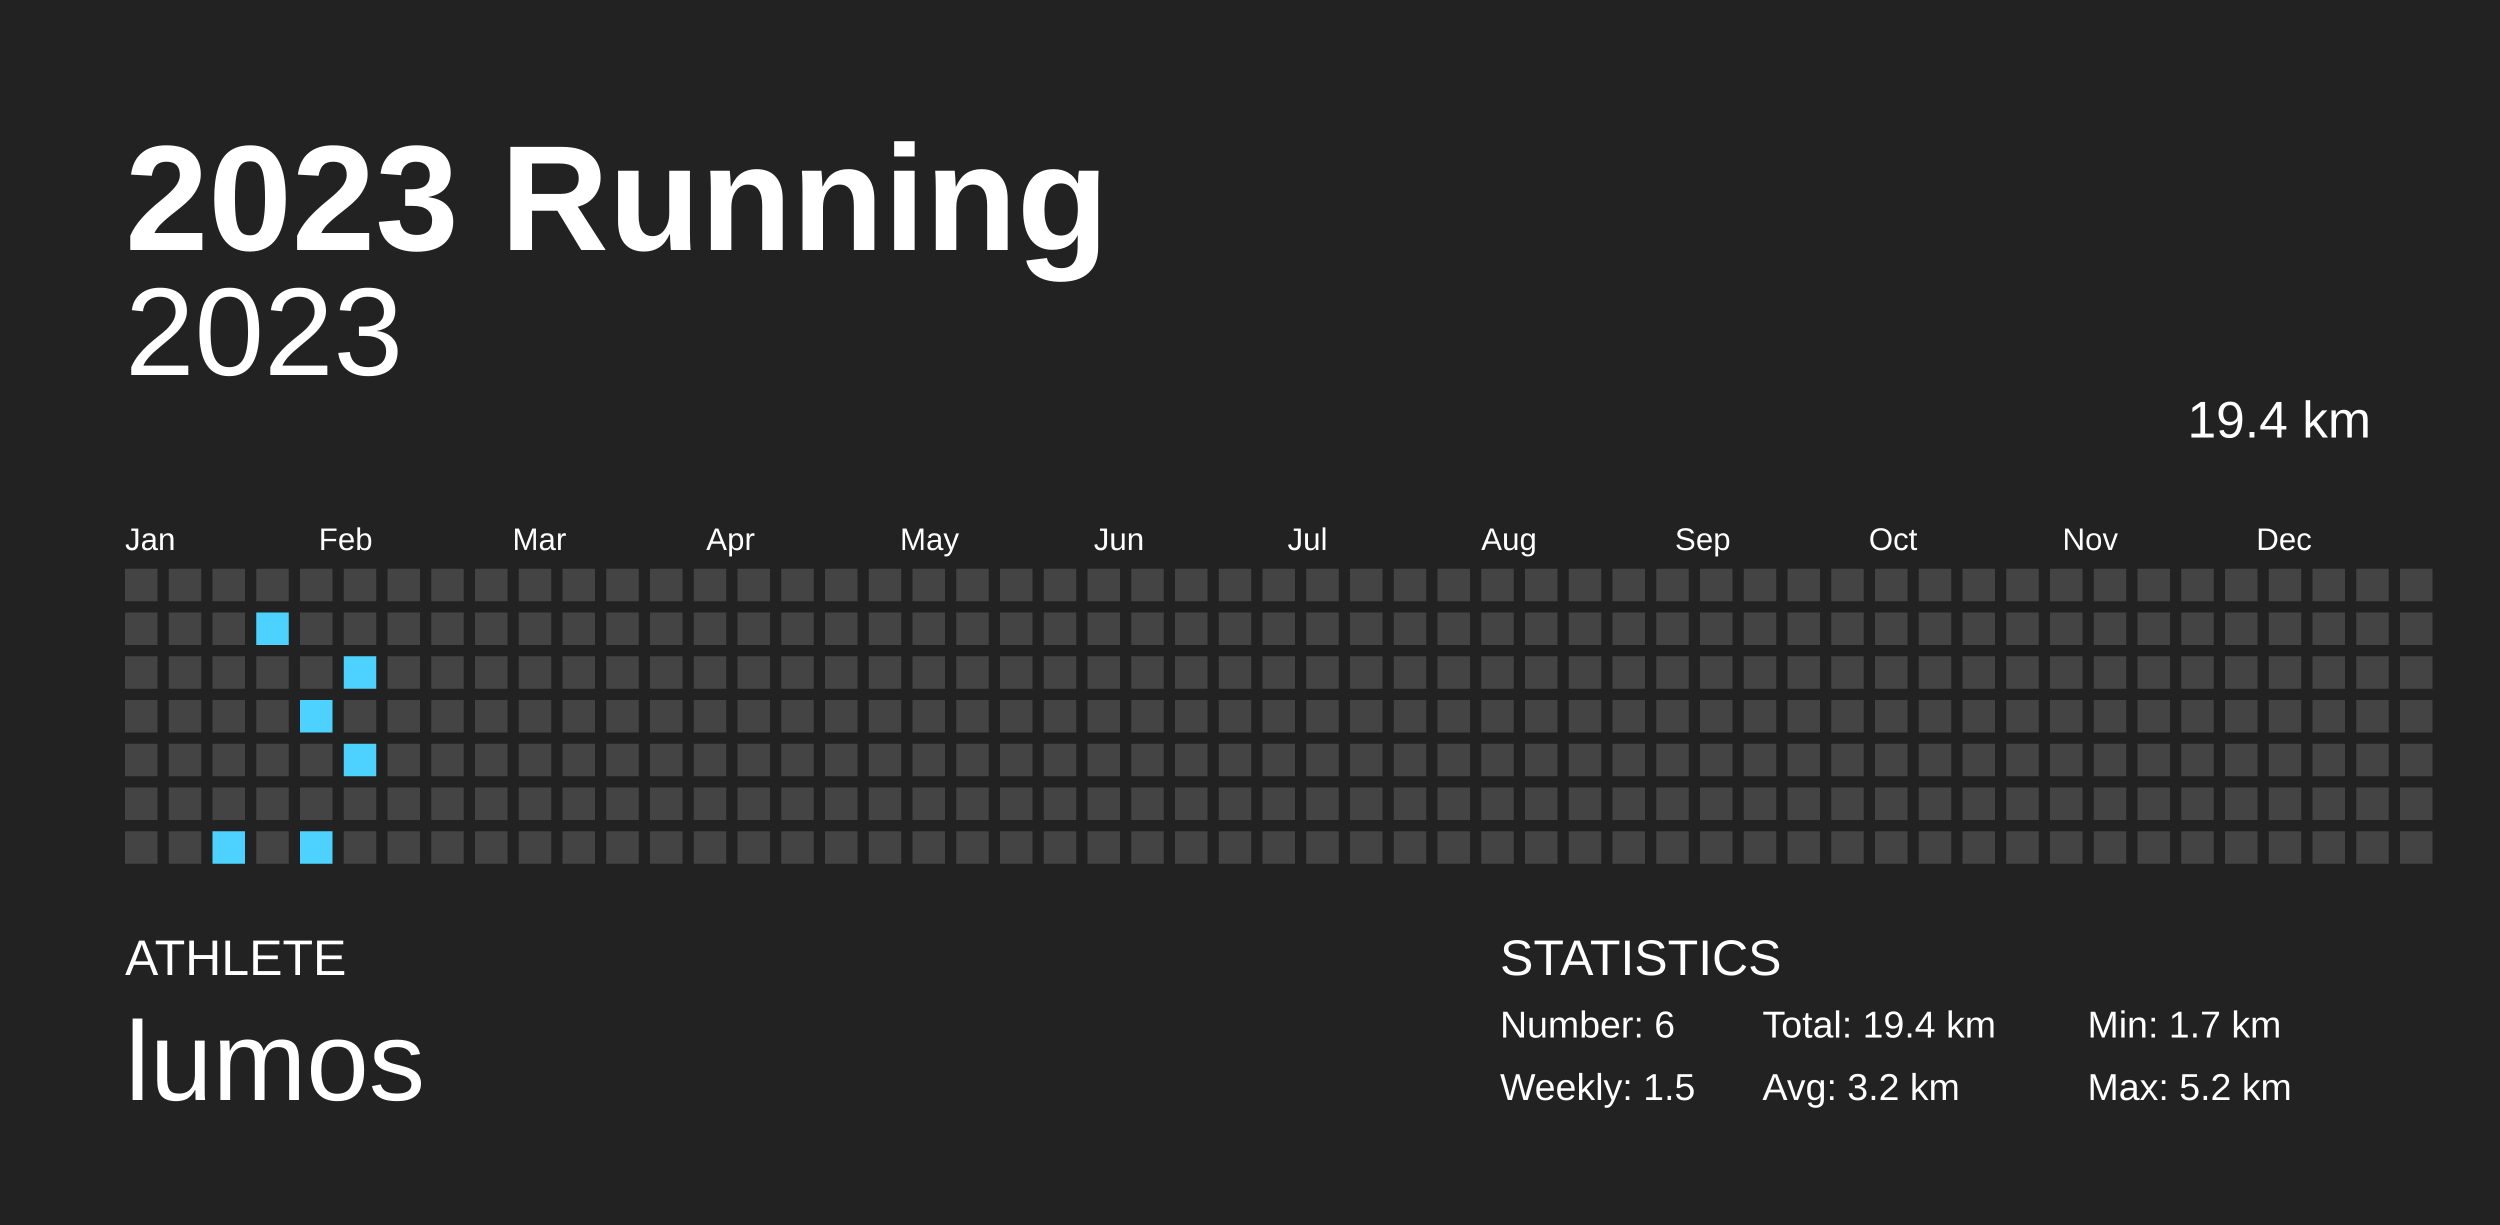
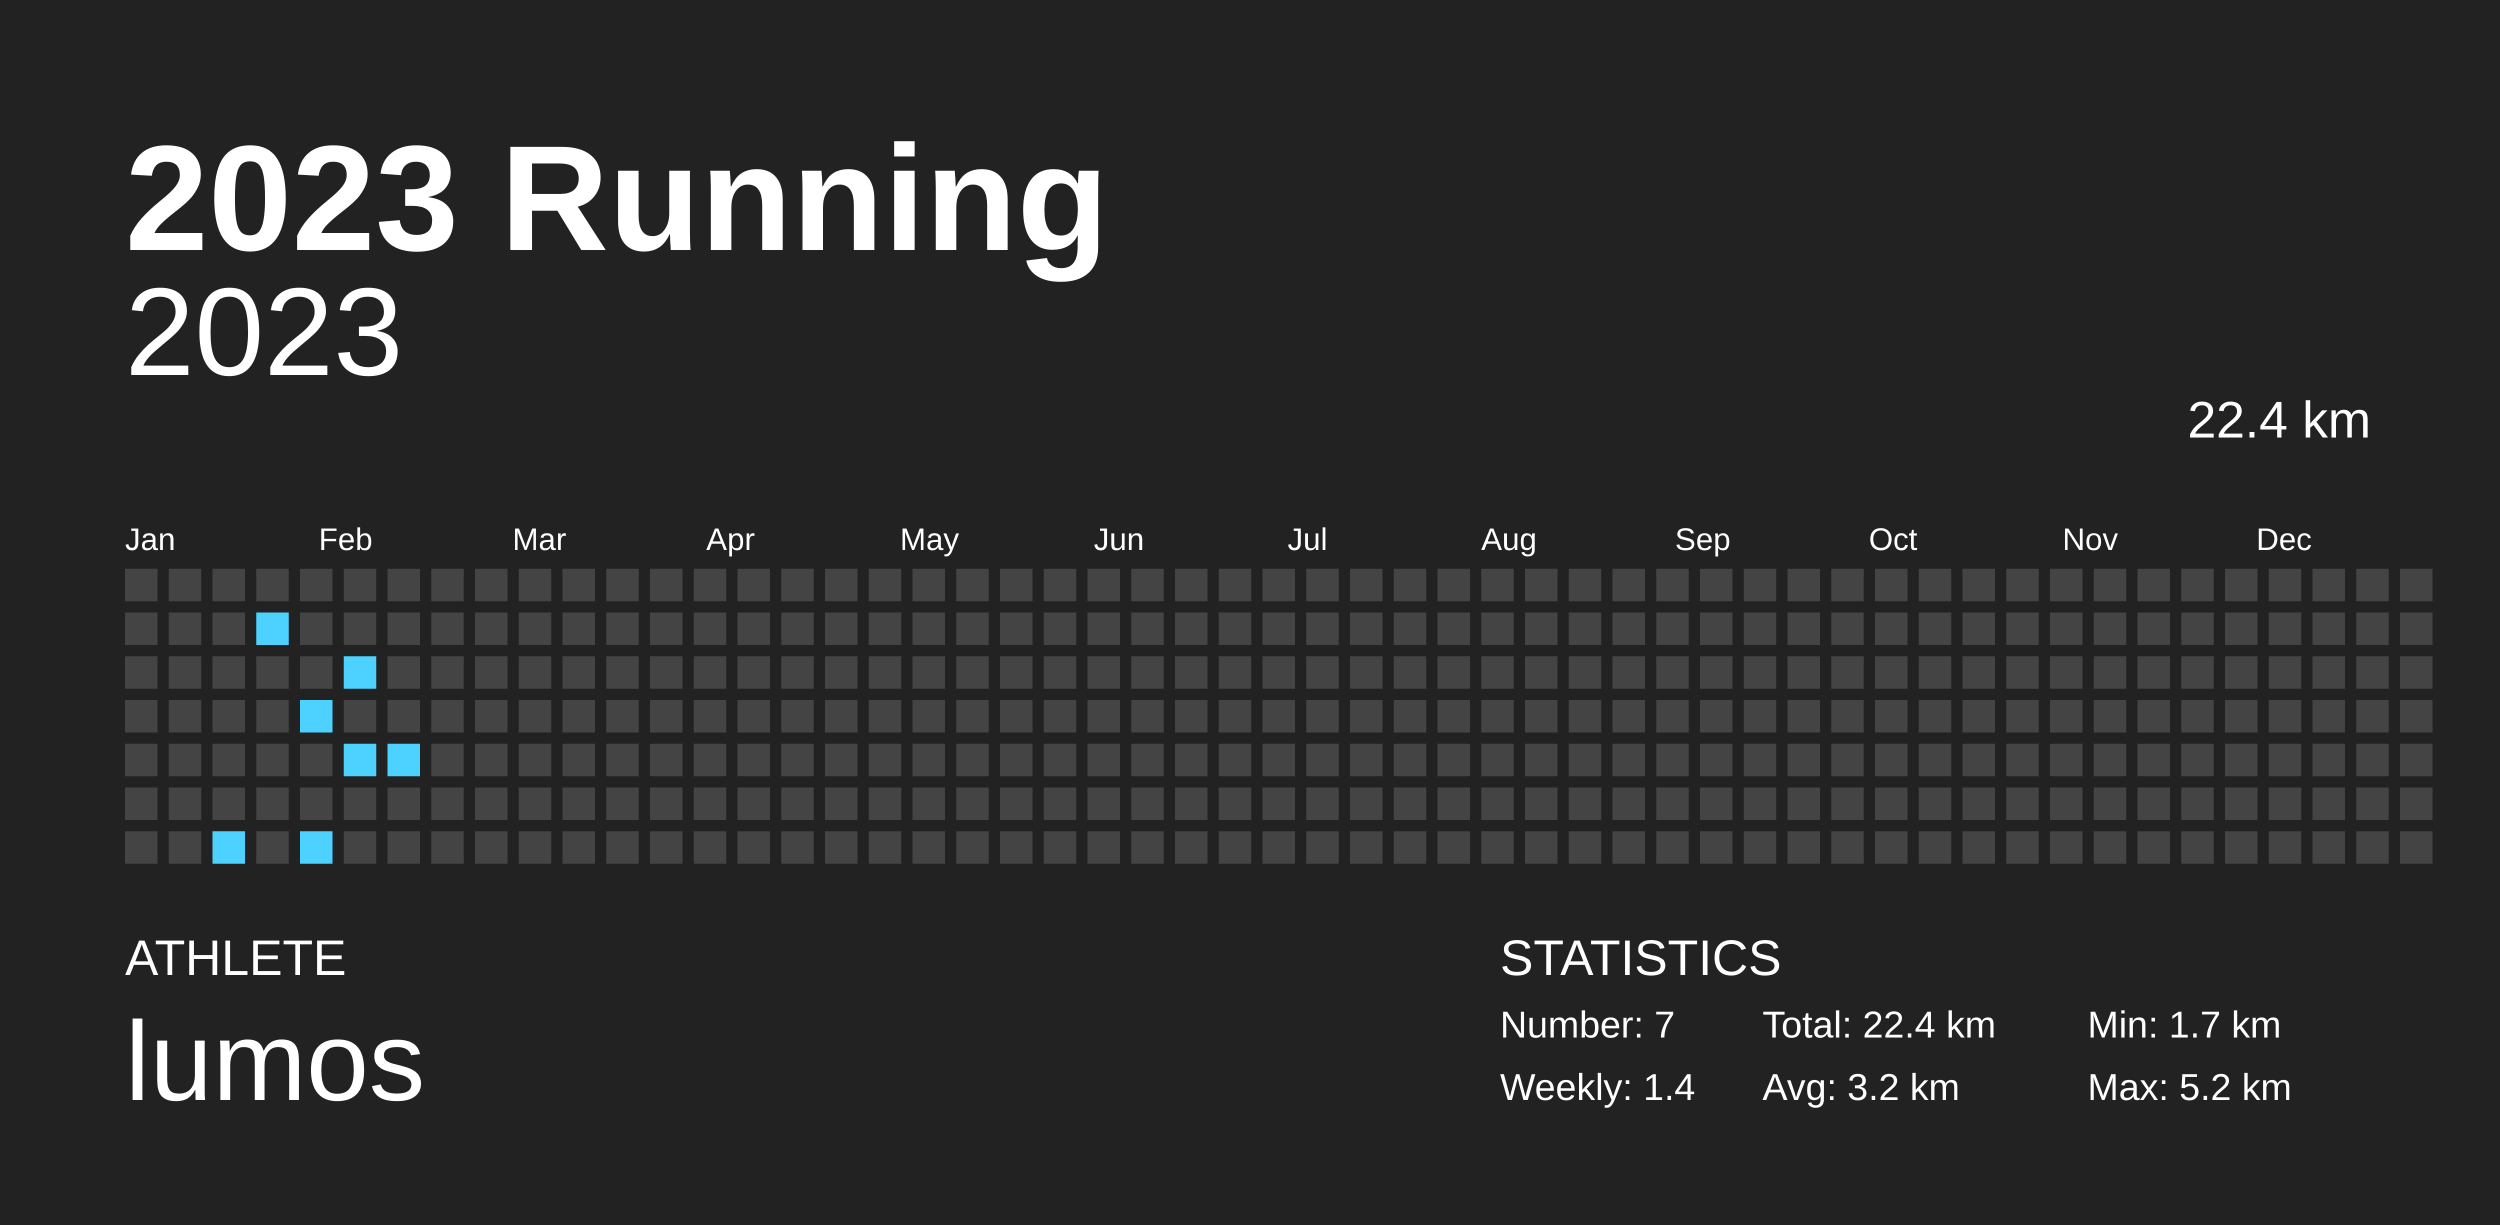
<svg xmlns="http://www.w3.org/2000/svg" baseProfile="full" height="98mm" version="1.1" viewBox="0,0,200,98" width="200mm">
  <defs />
  <rect fill="#222222" height="98" width="200" x="0" y="0" />
  <text fill="#FFFFFF" style="font-size:12px; font-family:Arial; font-weight:bold;" x="10" y="20">2023 Running</text>
  <text fill="#FFFFFF" style="font-size:4px; font-family:Arial" x="10" y="78">ATHLETE</text>
  <text fill="#FFFFFF" style="font-size:9px; font-family:Arial" x="10" y="88">lumos</text>
  <text fill="#FFFFFF" style="font-size:4px; font-family:Arial" x="120" y="78">STATISTICS</text>
-   <text fill="#FFFFFF" style="font-size:3px; font-family:Arial" x="120" y="83">Number: 6</text>
-   <text fill="#FFFFFF" style="font-size:3px; font-family:Arial" x="120" y="88">Weekly: 1.5</text>
-   <text fill="#FFFFFF" style="font-size:3px; font-family:Arial" x="141" y="83">Total: 19.4 km</text>
+   <text fill="#FFFFFF" style="font-size:3px; font-family:Arial" x="120" y="83">Number: 7</text>
+   <text fill="#FFFFFF" style="font-size:3px; font-family:Arial" x="120" y="88">Weekly: 1.4</text>
+   <text fill="#FFFFFF" style="font-size:3px; font-family:Arial" x="141" y="83">Total: 22.4 km</text>
  <text fill="#FFFFFF" style="font-size:3px; font-family:Arial" x="141" y="88">Avg: 3.2 km</text>
  <text fill="#FFFFFF" style="font-size:3px; font-family:Arial" x="167" y="83">Min: 1.7 km</text>
  <text fill="#FFFFFF" style="font-size:3px; font-family:Arial" x="167" y="88">Max: 5.2 km</text>
  <text alignment-baseline="hanging" fill="#FFFFFF" style="font-size:10.0px; font-family:Arial;" x="10" y="30">2023</text>
-   <text alignment-baseline="hanging" fill="#FFFFFF" style="font-size:4.125px; font-family:Arial;" x="175" y="35">19.4 km</text>
+   <text alignment-baseline="hanging" fill="#FFFFFF" style="font-size:4.125px; font-family:Arial;" x="175" y="35">22.4 km</text>
  <text fill="#FFFFFF" style="font-size:2.5px; font-family:Arial" x="10.0" y="44">Jan</text>
  <text fill="#FFFFFF" style="font-size:2.5px; font-family:Arial" x="25.5" y="44">Feb</text>
  <text fill="#FFFFFF" style="font-size:2.5px; font-family:Arial" x="41.0" y="44">Mar</text>
  <text fill="#FFFFFF" style="font-size:2.5px; font-family:Arial" x="56.5" y="44">Apr</text>
  <text fill="#FFFFFF" style="font-size:2.5px; font-family:Arial" x="72.0" y="44">May</text>
  <text fill="#FFFFFF" style="font-size:2.5px; font-family:Arial" x="87.5" y="44">Jun</text>
  <text fill="#FFFFFF" style="font-size:2.5px; font-family:Arial" x="103.0" y="44">Jul</text>
  <text fill="#FFFFFF" style="font-size:2.5px; font-family:Arial" x="118.5" y="44">Aug</text>
  <text fill="#FFFFFF" style="font-size:2.5px; font-family:Arial" x="134.0" y="44">Sep</text>
  <text fill="#FFFFFF" style="font-size:2.5px; font-family:Arial" x="149.5" y="44">Oct</text>
  <text fill="#FFFFFF" style="font-size:2.5px; font-family:Arial" x="165.0" y="44">Nov</text>
  <text fill="#FFFFFF" style="font-size:2.5px; font-family:Arial" x="180.5" y="44">Dec</text>
  <rect fill="#444444" height="2.6" width="2.6" x="10.0" y="45.5" />
  <rect fill="#444444" height="2.6" width="2.6" x="10.0" y="49.0" />
  <rect fill="#444444" height="2.6" width="2.6" x="10.0" y="52.5" />
  <rect fill="#444444" height="2.6" width="2.6" x="10.0" y="56.0" />
  <rect fill="#444444" height="2.6" width="2.6" x="10.0" y="59.5" />
  <rect fill="#444444" height="2.6" width="2.6" x="10.0" y="63.0" />
  <rect fill="#444444" height="2.6" width="2.6" x="10.0" y="66.5" />
  <rect fill="#444444" height="2.6" width="2.6" x="13.5" y="45.5" />
  <rect fill="#444444" height="2.6" width="2.6" x="13.5" y="49.0" />
  <rect fill="#444444" height="2.6" width="2.6" x="13.5" y="52.5" />
  <rect fill="#444444" height="2.6" width="2.6" x="13.5" y="56.0" />
  <rect fill="#444444" height="2.6" width="2.6" x="13.5" y="59.5" />
  <rect fill="#444444" height="2.6" width="2.6" x="13.5" y="63.0" />
  <rect fill="#444444" height="2.6" width="2.6" x="13.5" y="66.5" />
  <rect fill="#444444" height="2.6" width="2.6" x="17.0" y="45.5" />
  <rect fill="#444444" height="2.6" width="2.6" x="17.0" y="49.0" />
  <rect fill="#444444" height="2.6" width="2.6" x="17.0" y="52.5" />
  <rect fill="#444444" height="2.6" width="2.6" x="17.0" y="56.0" />
  <rect fill="#444444" height="2.6" width="2.6" x="17.0" y="59.5" />
  <rect fill="#444444" height="2.6" width="2.6" x="17.0" y="63.0" />
  <rect fill="#4dd2ff" height="2.6" width="2.6" x="17.0" y="66.5" />
  <rect fill="#444444" height="2.6" width="2.6" x="20.5" y="45.5" />
  <rect fill="#4dd2ff" height="2.6" width="2.6" x="20.5" y="49.0" />
  <rect fill="#444444" height="2.6" width="2.6" x="20.5" y="52.5" />
  <rect fill="#444444" height="2.6" width="2.6" x="20.5" y="56.0" />
  <rect fill="#444444" height="2.6" width="2.6" x="20.5" y="59.5" />
  <rect fill="#444444" height="2.6" width="2.6" x="20.5" y="63.0" />
  <rect fill="#444444" height="2.6" width="2.6" x="20.5" y="66.5" />
  <rect fill="#444444" height="2.6" width="2.6" x="24.0" y="45.5" />
  <rect fill="#444444" height="2.6" width="2.6" x="24.0" y="49.0" />
  <rect fill="#444444" height="2.6" width="2.6" x="24.0" y="52.5" />
  <rect fill="#4dd2ff" height="2.6" width="2.6" x="24.0" y="56.0" />
  <rect fill="#444444" height="2.6" width="2.6" x="24.0" y="59.5" />
  <rect fill="#444444" height="2.6" width="2.6" x="24.0" y="63.0" />
  <rect fill="#4dd2ff" height="2.6" width="2.6" x="24.0" y="66.5" />
  <rect fill="#444444" height="2.6" width="2.6" x="27.5" y="45.5" />
  <rect fill="#444444" height="2.6" width="2.6" x="27.5" y="49.0" />
  <rect fill="#4dd2ff" height="2.6" width="2.6" x="27.5" y="52.5" />
  <rect fill="#444444" height="2.6" width="2.6" x="27.5" y="56.0" />
  <rect fill="#4dd2ff" height="2.6" width="2.6" x="27.5" y="59.5" />
  <rect fill="#444444" height="2.6" width="2.6" x="27.5" y="63.0" />
  <rect fill="#444444" height="2.6" width="2.6" x="27.5" y="66.5" />
  <rect fill="#444444" height="2.6" width="2.6" x="31.0" y="45.5" />
  <rect fill="#444444" height="2.6" width="2.6" x="31.0" y="49.0" />
  <rect fill="#444444" height="2.6" width="2.6" x="31.0" y="52.5" />
  <rect fill="#444444" height="2.6" width="2.6" x="31.0" y="56.0" />
-   <rect fill="#444444" height="2.6" width="2.6" x="31.0" y="59.5" />
+   <rect fill="#4dd2ff" height="2.6" width="2.6" x="31.0" y="59.5" />
  <rect fill="#444444" height="2.6" width="2.6" x="31.0" y="63.0" />
  <rect fill="#444444" height="2.6" width="2.6" x="31.0" y="66.5" />
  <rect fill="#444444" height="2.6" width="2.6" x="34.5" y="45.5" />
  <rect fill="#444444" height="2.6" width="2.6" x="34.5" y="49.0" />
  <rect fill="#444444" height="2.6" width="2.6" x="34.5" y="52.5" />
  <rect fill="#444444" height="2.6" width="2.6" x="34.5" y="56.0" />
  <rect fill="#444444" height="2.6" width="2.6" x="34.5" y="59.5" />
  <rect fill="#444444" height="2.6" width="2.6" x="34.5" y="63.0" />
  <rect fill="#444444" height="2.6" width="2.6" x="34.5" y="66.5" />
  <rect fill="#444444" height="2.6" width="2.6" x="38.0" y="45.5" />
  <rect fill="#444444" height="2.6" width="2.6" x="38.0" y="49.0" />
  <rect fill="#444444" height="2.6" width="2.6" x="38.0" y="52.5" />
  <rect fill="#444444" height="2.6" width="2.6" x="38.0" y="56.0" />
  <rect fill="#444444" height="2.6" width="2.6" x="38.0" y="59.5" />
  <rect fill="#444444" height="2.6" width="2.6" x="38.0" y="63.0" />
  <rect fill="#444444" height="2.6" width="2.6" x="38.0" y="66.5" />
  <rect fill="#444444" height="2.6" width="2.6" x="41.5" y="45.5" />
  <rect fill="#444444" height="2.6" width="2.6" x="41.5" y="49.0" />
  <rect fill="#444444" height="2.6" width="2.6" x="41.5" y="52.5" />
  <rect fill="#444444" height="2.6" width="2.6" x="41.5" y="56.0" />
  <rect fill="#444444" height="2.6" width="2.6" x="41.5" y="59.5" />
  <rect fill="#444444" height="2.6" width="2.6" x="41.5" y="63.0" />
  <rect fill="#444444" height="2.6" width="2.6" x="41.5" y="66.5" />
  <rect fill="#444444" height="2.6" width="2.6" x="45.0" y="45.5" />
  <rect fill="#444444" height="2.6" width="2.6" x="45.0" y="49.0" />
  <rect fill="#444444" height="2.6" width="2.6" x="45.0" y="52.5" />
  <rect fill="#444444" height="2.6" width="2.6" x="45.0" y="56.0" />
  <rect fill="#444444" height="2.6" width="2.6" x="45.0" y="59.5" />
  <rect fill="#444444" height="2.6" width="2.6" x="45.0" y="63.0" />
  <rect fill="#444444" height="2.6" width="2.6" x="45.0" y="66.5" />
  <rect fill="#444444" height="2.6" width="2.6" x="48.5" y="45.5" />
  <rect fill="#444444" height="2.6" width="2.6" x="48.5" y="49.0" />
  <rect fill="#444444" height="2.6" width="2.6" x="48.5" y="52.5" />
  <rect fill="#444444" height="2.6" width="2.6" x="48.5" y="56.0" />
  <rect fill="#444444" height="2.6" width="2.6" x="48.5" y="59.5" />
  <rect fill="#444444" height="2.6" width="2.6" x="48.5" y="63.0" />
  <rect fill="#444444" height="2.6" width="2.6" x="48.5" y="66.5" />
  <rect fill="#444444" height="2.6" width="2.6" x="52.0" y="45.5" />
  <rect fill="#444444" height="2.6" width="2.6" x="52.0" y="49.0" />
  <rect fill="#444444" height="2.6" width="2.6" x="52.0" y="52.5" />
  <rect fill="#444444" height="2.6" width="2.6" x="52.0" y="56.0" />
  <rect fill="#444444" height="2.6" width="2.6" x="52.0" y="59.5" />
  <rect fill="#444444" height="2.6" width="2.6" x="52.0" y="63.0" />
  <rect fill="#444444" height="2.6" width="2.6" x="52.0" y="66.5" />
  <rect fill="#444444" height="2.6" width="2.6" x="55.5" y="45.5" />
  <rect fill="#444444" height="2.6" width="2.6" x="55.5" y="49.0" />
  <rect fill="#444444" height="2.6" width="2.6" x="55.5" y="52.5" />
  <rect fill="#444444" height="2.6" width="2.6" x="55.5" y="56.0" />
  <rect fill="#444444" height="2.6" width="2.6" x="55.5" y="59.5" />
  <rect fill="#444444" height="2.6" width="2.6" x="55.5" y="63.0" />
  <rect fill="#444444" height="2.6" width="2.6" x="55.5" y="66.5" />
  <rect fill="#444444" height="2.6" width="2.6" x="59.0" y="45.5" />
  <rect fill="#444444" height="2.6" width="2.6" x="59.0" y="49.0" />
  <rect fill="#444444" height="2.6" width="2.6" x="59.0" y="52.5" />
  <rect fill="#444444" height="2.6" width="2.6" x="59.0" y="56.0" />
  <rect fill="#444444" height="2.6" width="2.6" x="59.0" y="59.5" />
  <rect fill="#444444" height="2.6" width="2.6" x="59.0" y="63.0" />
  <rect fill="#444444" height="2.6" width="2.6" x="59.0" y="66.5" />
  <rect fill="#444444" height="2.6" width="2.6" x="62.5" y="45.5" />
  <rect fill="#444444" height="2.6" width="2.6" x="62.5" y="49.0" />
  <rect fill="#444444" height="2.6" width="2.6" x="62.5" y="52.5" />
  <rect fill="#444444" height="2.6" width="2.6" x="62.5" y="56.0" />
  <rect fill="#444444" height="2.6" width="2.6" x="62.5" y="59.5" />
  <rect fill="#444444" height="2.6" width="2.6" x="62.5" y="63.0" />
  <rect fill="#444444" height="2.6" width="2.6" x="62.5" y="66.5" />
  <rect fill="#444444" height="2.6" width="2.6" x="66.0" y="45.5" />
  <rect fill="#444444" height="2.6" width="2.6" x="66.0" y="49.0" />
  <rect fill="#444444" height="2.6" width="2.6" x="66.0" y="52.5" />
  <rect fill="#444444" height="2.6" width="2.6" x="66.0" y="56.0" />
  <rect fill="#444444" height="2.6" width="2.6" x="66.0" y="59.5" />
  <rect fill="#444444" height="2.6" width="2.6" x="66.0" y="63.0" />
  <rect fill="#444444" height="2.6" width="2.6" x="66.0" y="66.5" />
  <rect fill="#444444" height="2.6" width="2.6" x="69.5" y="45.5" />
  <rect fill="#444444" height="2.6" width="2.6" x="69.5" y="49.0" />
  <rect fill="#444444" height="2.6" width="2.6" x="69.5" y="52.5" />
  <rect fill="#444444" height="2.6" width="2.6" x="69.5" y="56.0" />
  <rect fill="#444444" height="2.6" width="2.6" x="69.5" y="59.5" />
  <rect fill="#444444" height="2.6" width="2.6" x="69.5" y="63.0" />
  <rect fill="#444444" height="2.6" width="2.6" x="69.5" y="66.5" />
  <rect fill="#444444" height="2.6" width="2.6" x="73.0" y="45.5" />
  <rect fill="#444444" height="2.6" width="2.6" x="73.0" y="49.0" />
  <rect fill="#444444" height="2.6" width="2.6" x="73.0" y="52.5" />
  <rect fill="#444444" height="2.6" width="2.6" x="73.0" y="56.0" />
  <rect fill="#444444" height="2.6" width="2.6" x="73.0" y="59.5" />
  <rect fill="#444444" height="2.6" width="2.6" x="73.0" y="63.0" />
  <rect fill="#444444" height="2.6" width="2.6" x="73.0" y="66.5" />
  <rect fill="#444444" height="2.6" width="2.6" x="76.5" y="45.5" />
  <rect fill="#444444" height="2.6" width="2.6" x="76.5" y="49.0" />
  <rect fill="#444444" height="2.6" width="2.6" x="76.5" y="52.5" />
  <rect fill="#444444" height="2.6" width="2.6" x="76.5" y="56.0" />
  <rect fill="#444444" height="2.6" width="2.6" x="76.5" y="59.5" />
  <rect fill="#444444" height="2.6" width="2.6" x="76.5" y="63.0" />
  <rect fill="#444444" height="2.6" width="2.6" x="76.5" y="66.5" />
  <rect fill="#444444" height="2.6" width="2.6" x="80.0" y="45.5" />
  <rect fill="#444444" height="2.6" width="2.6" x="80.0" y="49.0" />
  <rect fill="#444444" height="2.6" width="2.6" x="80.0" y="52.5" />
  <rect fill="#444444" height="2.6" width="2.6" x="80.0" y="56.0" />
  <rect fill="#444444" height="2.6" width="2.6" x="80.0" y="59.5" />
  <rect fill="#444444" height="2.6" width="2.6" x="80.0" y="63.0" />
  <rect fill="#444444" height="2.6" width="2.6" x="80.0" y="66.5" />
  <rect fill="#444444" height="2.6" width="2.6" x="83.5" y="45.5" />
  <rect fill="#444444" height="2.6" width="2.6" x="83.5" y="49.0" />
  <rect fill="#444444" height="2.6" width="2.6" x="83.5" y="52.5" />
  <rect fill="#444444" height="2.6" width="2.6" x="83.5" y="56.0" />
  <rect fill="#444444" height="2.6" width="2.6" x="83.5" y="59.5" />
  <rect fill="#444444" height="2.6" width="2.6" x="83.5" y="63.0" />
  <rect fill="#444444" height="2.6" width="2.6" x="83.5" y="66.5" />
  <rect fill="#444444" height="2.6" width="2.6" x="87.0" y="45.5" />
  <rect fill="#444444" height="2.6" width="2.6" x="87.0" y="49.0" />
  <rect fill="#444444" height="2.6" width="2.6" x="87.0" y="52.5" />
  <rect fill="#444444" height="2.6" width="2.6" x="87.0" y="56.0" />
  <rect fill="#444444" height="2.6" width="2.6" x="87.0" y="59.5" />
  <rect fill="#444444" height="2.6" width="2.6" x="87.0" y="63.0" />
  <rect fill="#444444" height="2.6" width="2.6" x="87.0" y="66.5" />
  <rect fill="#444444" height="2.6" width="2.6" x="90.5" y="45.5" />
  <rect fill="#444444" height="2.6" width="2.6" x="90.5" y="49.0" />
  <rect fill="#444444" height="2.6" width="2.6" x="90.5" y="52.5" />
  <rect fill="#444444" height="2.6" width="2.6" x="90.5" y="56.0" />
  <rect fill="#444444" height="2.6" width="2.6" x="90.5" y="59.5" />
  <rect fill="#444444" height="2.6" width="2.6" x="90.5" y="63.0" />
  <rect fill="#444444" height="2.6" width="2.6" x="90.5" y="66.5" />
  <rect fill="#444444" height="2.6" width="2.6" x="94.0" y="45.5" />
  <rect fill="#444444" height="2.6" width="2.6" x="94.0" y="49.0" />
  <rect fill="#444444" height="2.6" width="2.6" x="94.0" y="52.5" />
  <rect fill="#444444" height="2.6" width="2.6" x="94.0" y="56.0" />
  <rect fill="#444444" height="2.6" width="2.6" x="94.0" y="59.5" />
  <rect fill="#444444" height="2.6" width="2.6" x="94.0" y="63.0" />
  <rect fill="#444444" height="2.6" width="2.6" x="94.0" y="66.5" />
  <rect fill="#444444" height="2.6" width="2.6" x="97.5" y="45.5" />
  <rect fill="#444444" height="2.6" width="2.6" x="97.5" y="49.0" />
  <rect fill="#444444" height="2.6" width="2.6" x="97.5" y="52.5" />
  <rect fill="#444444" height="2.6" width="2.6" x="97.5" y="56.0" />
  <rect fill="#444444" height="2.6" width="2.6" x="97.5" y="59.5" />
  <rect fill="#444444" height="2.6" width="2.6" x="97.5" y="63.0" />
  <rect fill="#444444" height="2.6" width="2.6" x="97.5" y="66.5" />
  <rect fill="#444444" height="2.6" width="2.6" x="101.0" y="45.5" />
  <rect fill="#444444" height="2.6" width="2.6" x="101.0" y="49.0" />
  <rect fill="#444444" height="2.6" width="2.6" x="101.0" y="52.5" />
  <rect fill="#444444" height="2.6" width="2.6" x="101.0" y="56.0" />
  <rect fill="#444444" height="2.6" width="2.6" x="101.0" y="59.5" />
  <rect fill="#444444" height="2.6" width="2.6" x="101.0" y="63.0" />
  <rect fill="#444444" height="2.6" width="2.6" x="101.0" y="66.5" />
  <rect fill="#444444" height="2.6" width="2.6" x="104.5" y="45.5" />
  <rect fill="#444444" height="2.6" width="2.6" x="104.5" y="49.0" />
  <rect fill="#444444" height="2.6" width="2.6" x="104.5" y="52.5" />
  <rect fill="#444444" height="2.6" width="2.6" x="104.5" y="56.0" />
  <rect fill="#444444" height="2.6" width="2.6" x="104.5" y="59.5" />
  <rect fill="#444444" height="2.6" width="2.6" x="104.5" y="63.0" />
  <rect fill="#444444" height="2.6" width="2.6" x="104.5" y="66.5" />
  <rect fill="#444444" height="2.6" width="2.6" x="108.0" y="45.5" />
  <rect fill="#444444" height="2.6" width="2.6" x="108.0" y="49.0" />
  <rect fill="#444444" height="2.6" width="2.6" x="108.0" y="52.5" />
  <rect fill="#444444" height="2.6" width="2.6" x="108.0" y="56.0" />
  <rect fill="#444444" height="2.6" width="2.6" x="108.0" y="59.5" />
  <rect fill="#444444" height="2.6" width="2.6" x="108.0" y="63.0" />
  <rect fill="#444444" height="2.6" width="2.6" x="108.0" y="66.5" />
  <rect fill="#444444" height="2.6" width="2.6" x="111.5" y="45.5" />
  <rect fill="#444444" height="2.6" width="2.6" x="111.5" y="49.0" />
  <rect fill="#444444" height="2.6" width="2.6" x="111.5" y="52.5" />
  <rect fill="#444444" height="2.6" width="2.6" x="111.5" y="56.0" />
  <rect fill="#444444" height="2.6" width="2.6" x="111.5" y="59.5" />
  <rect fill="#444444" height="2.6" width="2.6" x="111.5" y="63.0" />
  <rect fill="#444444" height="2.6" width="2.6" x="111.5" y="66.5" />
  <rect fill="#444444" height="2.6" width="2.6" x="115.0" y="45.5" />
  <rect fill="#444444" height="2.6" width="2.6" x="115.0" y="49.0" />
  <rect fill="#444444" height="2.6" width="2.6" x="115.0" y="52.5" />
  <rect fill="#444444" height="2.6" width="2.6" x="115.0" y="56.0" />
  <rect fill="#444444" height="2.6" width="2.6" x="115.0" y="59.5" />
  <rect fill="#444444" height="2.6" width="2.6" x="115.0" y="63.0" />
  <rect fill="#444444" height="2.6" width="2.6" x="115.0" y="66.5" />
  <rect fill="#444444" height="2.6" width="2.6" x="118.5" y="45.5" />
  <rect fill="#444444" height="2.6" width="2.6" x="118.5" y="49.0" />
  <rect fill="#444444" height="2.6" width="2.6" x="118.5" y="52.5" />
  <rect fill="#444444" height="2.6" width="2.6" x="118.5" y="56.0" />
  <rect fill="#444444" height="2.6" width="2.6" x="118.5" y="59.5" />
  <rect fill="#444444" height="2.6" width="2.6" x="118.5" y="63.0" />
  <rect fill="#444444" height="2.6" width="2.6" x="118.5" y="66.5" />
  <rect fill="#444444" height="2.6" width="2.6" x="122.0" y="45.5" />
  <rect fill="#444444" height="2.6" width="2.6" x="122.0" y="49.0" />
  <rect fill="#444444" height="2.6" width="2.6" x="122.0" y="52.5" />
  <rect fill="#444444" height="2.6" width="2.6" x="122.0" y="56.0" />
  <rect fill="#444444" height="2.6" width="2.6" x="122.0" y="59.5" />
  <rect fill="#444444" height="2.6" width="2.6" x="122.0" y="63.0" />
  <rect fill="#444444" height="2.6" width="2.6" x="122.0" y="66.5" />
  <rect fill="#444444" height="2.6" width="2.6" x="125.5" y="45.5" />
  <rect fill="#444444" height="2.6" width="2.6" x="125.5" y="49.0" />
  <rect fill="#444444" height="2.6" width="2.6" x="125.5" y="52.5" />
  <rect fill="#444444" height="2.6" width="2.6" x="125.5" y="56.0" />
  <rect fill="#444444" height="2.6" width="2.6" x="125.5" y="59.5" />
  <rect fill="#444444" height="2.6" width="2.6" x="125.5" y="63.0" />
  <rect fill="#444444" height="2.6" width="2.6" x="125.5" y="66.5" />
  <rect fill="#444444" height="2.6" width="2.6" x="129.0" y="45.5" />
  <rect fill="#444444" height="2.6" width="2.6" x="129.0" y="49.0" />
  <rect fill="#444444" height="2.6" width="2.6" x="129.0" y="52.5" />
  <rect fill="#444444" height="2.6" width="2.6" x="129.0" y="56.0" />
  <rect fill="#444444" height="2.6" width="2.6" x="129.0" y="59.5" />
  <rect fill="#444444" height="2.6" width="2.6" x="129.0" y="63.0" />
  <rect fill="#444444" height="2.6" width="2.6" x="129.0" y="66.5" />
  <rect fill="#444444" height="2.6" width="2.6" x="132.5" y="45.5" />
  <rect fill="#444444" height="2.6" width="2.6" x="132.5" y="49.0" />
  <rect fill="#444444" height="2.6" width="2.6" x="132.5" y="52.5" />
  <rect fill="#444444" height="2.6" width="2.6" x="132.5" y="56.0" />
  <rect fill="#444444" height="2.6" width="2.6" x="132.5" y="59.5" />
  <rect fill="#444444" height="2.6" width="2.6" x="132.5" y="63.0" />
  <rect fill="#444444" height="2.6" width="2.6" x="132.5" y="66.5" />
  <rect fill="#444444" height="2.6" width="2.6" x="136.0" y="45.5" />
  <rect fill="#444444" height="2.6" width="2.6" x="136.0" y="49.0" />
  <rect fill="#444444" height="2.6" width="2.6" x="136.0" y="52.5" />
  <rect fill="#444444" height="2.6" width="2.6" x="136.0" y="56.0" />
  <rect fill="#444444" height="2.6" width="2.6" x="136.0" y="59.5" />
  <rect fill="#444444" height="2.6" width="2.6" x="136.0" y="63.0" />
  <rect fill="#444444" height="2.6" width="2.6" x="136.0" y="66.5" />
  <rect fill="#444444" height="2.6" width="2.6" x="139.5" y="45.5" />
  <rect fill="#444444" height="2.6" width="2.6" x="139.5" y="49.0" />
  <rect fill="#444444" height="2.6" width="2.6" x="139.5" y="52.5" />
  <rect fill="#444444" height="2.6" width="2.6" x="139.5" y="56.0" />
  <rect fill="#444444" height="2.6" width="2.6" x="139.5" y="59.5" />
  <rect fill="#444444" height="2.6" width="2.6" x="139.5" y="63.0" />
  <rect fill="#444444" height="2.6" width="2.6" x="139.5" y="66.5" />
  <rect fill="#444444" height="2.6" width="2.6" x="143.0" y="45.5" />
  <rect fill="#444444" height="2.6" width="2.6" x="143.0" y="49.0" />
  <rect fill="#444444" height="2.6" width="2.6" x="143.0" y="52.5" />
  <rect fill="#444444" height="2.6" width="2.6" x="143.0" y="56.0" />
  <rect fill="#444444" height="2.6" width="2.6" x="143.0" y="59.5" />
  <rect fill="#444444" height="2.6" width="2.6" x="143.0" y="63.0" />
  <rect fill="#444444" height="2.6" width="2.6" x="143.0" y="66.5" />
  <rect fill="#444444" height="2.6" width="2.6" x="146.5" y="45.5" />
  <rect fill="#444444" height="2.6" width="2.6" x="146.5" y="49.0" />
  <rect fill="#444444" height="2.6" width="2.6" x="146.5" y="52.5" />
  <rect fill="#444444" height="2.6" width="2.6" x="146.5" y="56.0" />
  <rect fill="#444444" height="2.6" width="2.6" x="146.5" y="59.5" />
  <rect fill="#444444" height="2.6" width="2.6" x="146.5" y="63.0" />
  <rect fill="#444444" height="2.6" width="2.6" x="146.5" y="66.5" />
  <rect fill="#444444" height="2.6" width="2.6" x="150.0" y="45.5" />
  <rect fill="#444444" height="2.6" width="2.6" x="150.0" y="49.0" />
  <rect fill="#444444" height="2.6" width="2.6" x="150.0" y="52.5" />
  <rect fill="#444444" height="2.6" width="2.6" x="150.0" y="56.0" />
  <rect fill="#444444" height="2.6" width="2.6" x="150.0" y="59.5" />
  <rect fill="#444444" height="2.6" width="2.6" x="150.0" y="63.0" />
  <rect fill="#444444" height="2.6" width="2.6" x="150.0" y="66.5" />
  <rect fill="#444444" height="2.6" width="2.6" x="153.5" y="45.5" />
  <rect fill="#444444" height="2.6" width="2.6" x="153.5" y="49.0" />
  <rect fill="#444444" height="2.6" width="2.6" x="153.5" y="52.5" />
  <rect fill="#444444" height="2.6" width="2.6" x="153.5" y="56.0" />
  <rect fill="#444444" height="2.6" width="2.6" x="153.5" y="59.5" />
  <rect fill="#444444" height="2.6" width="2.6" x="153.5" y="63.0" />
  <rect fill="#444444" height="2.6" width="2.6" x="153.5" y="66.5" />
  <rect fill="#444444" height="2.6" width="2.6" x="157.0" y="45.5" />
  <rect fill="#444444" height="2.6" width="2.6" x="157.0" y="49.0" />
  <rect fill="#444444" height="2.6" width="2.6" x="157.0" y="52.5" />
  <rect fill="#444444" height="2.6" width="2.6" x="157.0" y="56.0" />
  <rect fill="#444444" height="2.6" width="2.6" x="157.0" y="59.5" />
  <rect fill="#444444" height="2.6" width="2.6" x="157.0" y="63.0" />
  <rect fill="#444444" height="2.6" width="2.6" x="157.0" y="66.5" />
  <rect fill="#444444" height="2.6" width="2.6" x="160.5" y="45.5" />
  <rect fill="#444444" height="2.6" width="2.6" x="160.5" y="49.0" />
  <rect fill="#444444" height="2.6" width="2.6" x="160.5" y="52.5" />
  <rect fill="#444444" height="2.6" width="2.6" x="160.5" y="56.0" />
  <rect fill="#444444" height="2.6" width="2.6" x="160.5" y="59.5" />
  <rect fill="#444444" height="2.6" width="2.6" x="160.5" y="63.0" />
  <rect fill="#444444" height="2.6" width="2.6" x="160.5" y="66.5" />
  <rect fill="#444444" height="2.6" width="2.6" x="164.0" y="45.5" />
  <rect fill="#444444" height="2.6" width="2.6" x="164.0" y="49.0" />
  <rect fill="#444444" height="2.6" width="2.6" x="164.0" y="52.5" />
  <rect fill="#444444" height="2.6" width="2.6" x="164.0" y="56.0" />
  <rect fill="#444444" height="2.6" width="2.6" x="164.0" y="59.5" />
  <rect fill="#444444" height="2.6" width="2.6" x="164.0" y="63.0" />
  <rect fill="#444444" height="2.6" width="2.6" x="164.0" y="66.5" />
  <rect fill="#444444" height="2.6" width="2.6" x="167.5" y="45.5" />
  <rect fill="#444444" height="2.6" width="2.6" x="167.5" y="49.0" />
  <rect fill="#444444" height="2.6" width="2.6" x="167.5" y="52.5" />
  <rect fill="#444444" height="2.6" width="2.6" x="167.5" y="56.0" />
  <rect fill="#444444" height="2.6" width="2.6" x="167.5" y="59.5" />
  <rect fill="#444444" height="2.6" width="2.6" x="167.5" y="63.0" />
  <rect fill="#444444" height="2.6" width="2.6" x="167.5" y="66.5" />
  <rect fill="#444444" height="2.6" width="2.6" x="171.0" y="45.5" />
  <rect fill="#444444" height="2.6" width="2.6" x="171.0" y="49.0" />
  <rect fill="#444444" height="2.6" width="2.6" x="171.0" y="52.5" />
  <rect fill="#444444" height="2.6" width="2.6" x="171.0" y="56.0" />
  <rect fill="#444444" height="2.6" width="2.6" x="171.0" y="59.5" />
  <rect fill="#444444" height="2.6" width="2.6" x="171.0" y="63.0" />
  <rect fill="#444444" height="2.6" width="2.6" x="171.0" y="66.5" />
  <rect fill="#444444" height="2.6" width="2.6" x="174.5" y="45.5" />
  <rect fill="#444444" height="2.6" width="2.6" x="174.5" y="49.0" />
  <rect fill="#444444" height="2.6" width="2.6" x="174.5" y="52.5" />
  <rect fill="#444444" height="2.6" width="2.6" x="174.5" y="56.0" />
  <rect fill="#444444" height="2.6" width="2.6" x="174.5" y="59.5" />
  <rect fill="#444444" height="2.6" width="2.6" x="174.5" y="63.0" />
  <rect fill="#444444" height="2.6" width="2.6" x="174.5" y="66.5" />
  <rect fill="#444444" height="2.6" width="2.6" x="178.0" y="45.5" />
  <rect fill="#444444" height="2.6" width="2.6" x="178.0" y="49.0" />
  <rect fill="#444444" height="2.6" width="2.6" x="178.0" y="52.5" />
  <rect fill="#444444" height="2.6" width="2.6" x="178.0" y="56.0" />
  <rect fill="#444444" height="2.6" width="2.6" x="178.0" y="59.5" />
  <rect fill="#444444" height="2.6" width="2.6" x="178.0" y="63.0" />
  <rect fill="#444444" height="2.6" width="2.6" x="178.0" y="66.5" />
  <rect fill="#444444" height="2.6" width="2.6" x="181.5" y="45.5" />
  <rect fill="#444444" height="2.6" width="2.6" x="181.5" y="49.0" />
  <rect fill="#444444" height="2.6" width="2.6" x="181.5" y="52.5" />
  <rect fill="#444444" height="2.6" width="2.6" x="181.5" y="56.0" />
  <rect fill="#444444" height="2.6" width="2.6" x="181.5" y="59.5" />
  <rect fill="#444444" height="2.6" width="2.6" x="181.5" y="63.0" />
  <rect fill="#444444" height="2.6" width="2.6" x="181.5" y="66.5" />
  <rect fill="#444444" height="2.6" width="2.6" x="185.0" y="45.5" />
  <rect fill="#444444" height="2.6" width="2.6" x="185.0" y="49.0" />
  <rect fill="#444444" height="2.6" width="2.6" x="185.0" y="52.5" />
  <rect fill="#444444" height="2.6" width="2.6" x="185.0" y="56.0" />
  <rect fill="#444444" height="2.6" width="2.6" x="185.0" y="59.5" />
  <rect fill="#444444" height="2.6" width="2.6" x="185.0" y="63.0" />
  <rect fill="#444444" height="2.6" width="2.6" x="185.0" y="66.5" />
  <rect fill="#444444" height="2.6" width="2.6" x="188.5" y="45.5" />
  <rect fill="#444444" height="2.6" width="2.6" x="188.5" y="49.0" />
  <rect fill="#444444" height="2.6" width="2.6" x="188.5" y="52.5" />
  <rect fill="#444444" height="2.6" width="2.6" x="188.5" y="56.0" />
  <rect fill="#444444" height="2.6" width="2.6" x="188.5" y="59.5" />
  <rect fill="#444444" height="2.6" width="2.6" x="188.5" y="63.0" />
  <rect fill="#444444" height="2.6" width="2.6" x="188.5" y="66.5" />
  <rect fill="#444444" height="2.6" width="2.6" x="192.0" y="45.5" />
  <rect fill="#444444" height="2.6" width="2.6" x="192.0" y="49.0" />
  <rect fill="#444444" height="2.6" width="2.6" x="192.0" y="52.5" />
  <rect fill="#444444" height="2.6" width="2.6" x="192.0" y="56.0" />
  <rect fill="#444444" height="2.6" width="2.6" x="192.0" y="59.5" />
  <rect fill="#444444" height="2.6" width="2.6" x="192.0" y="63.0" />
  <rect fill="#444444" height="2.6" width="2.6" x="192.0" y="66.5" />
</svg>
